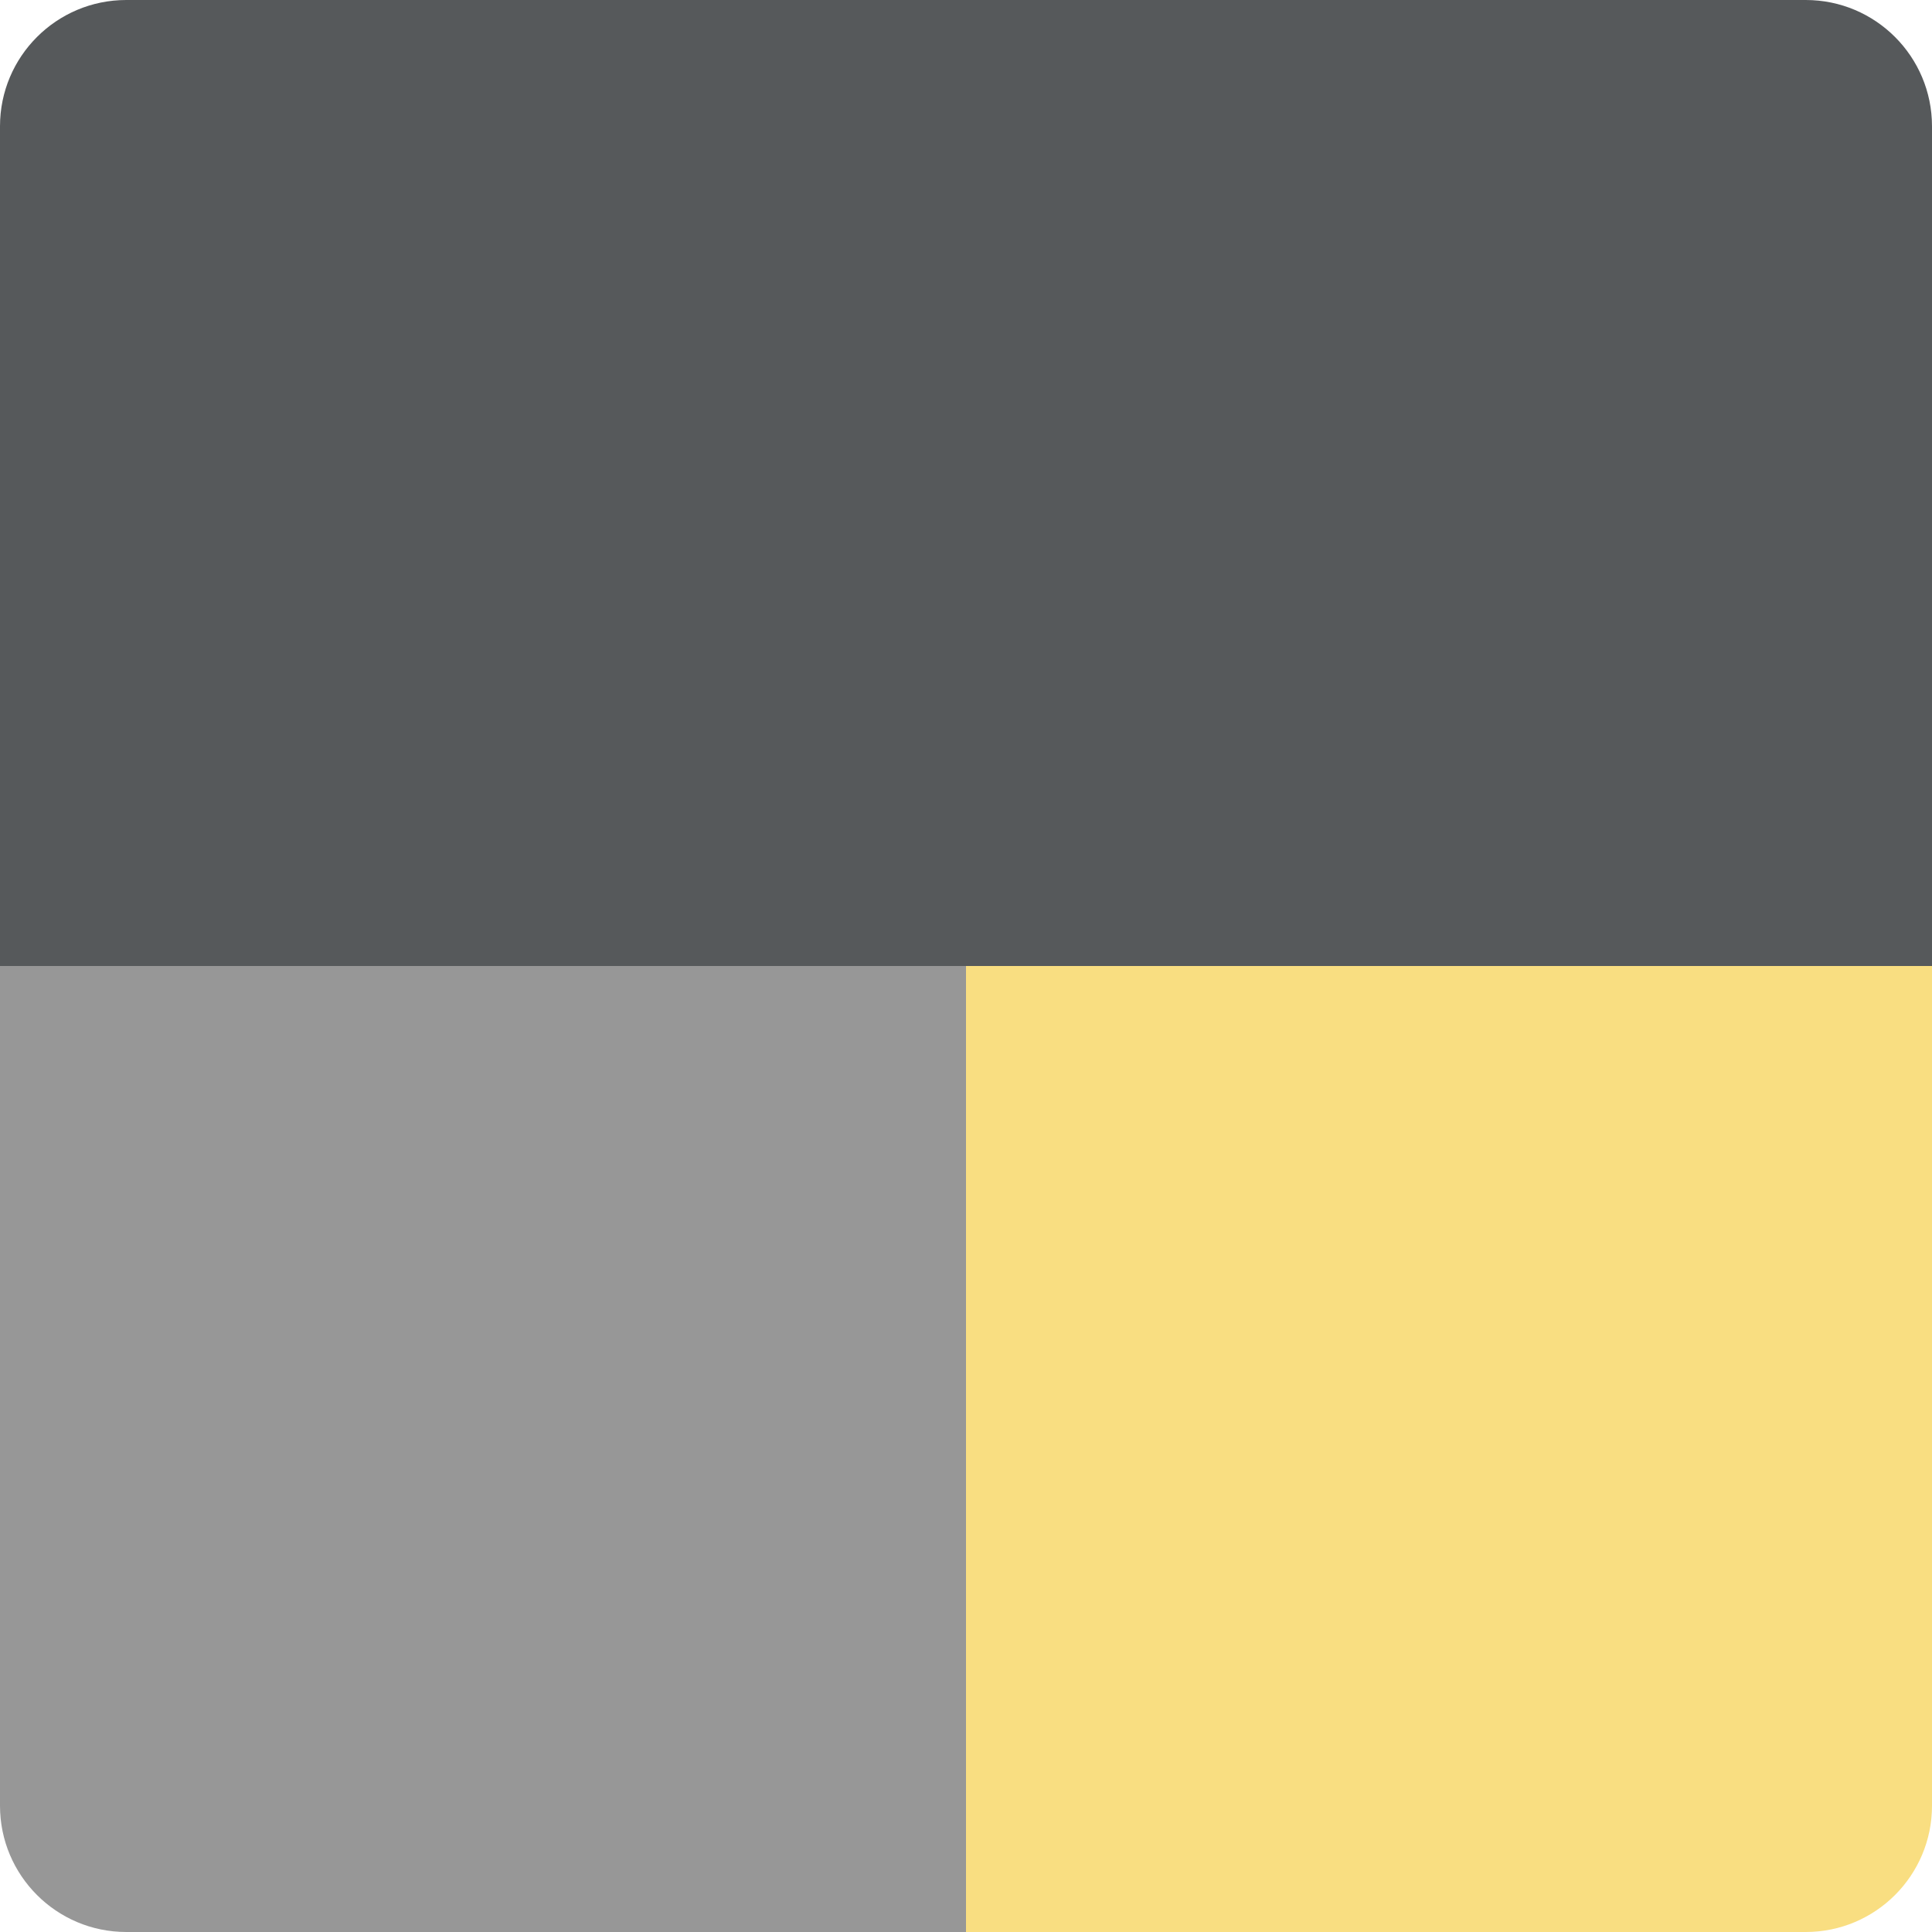
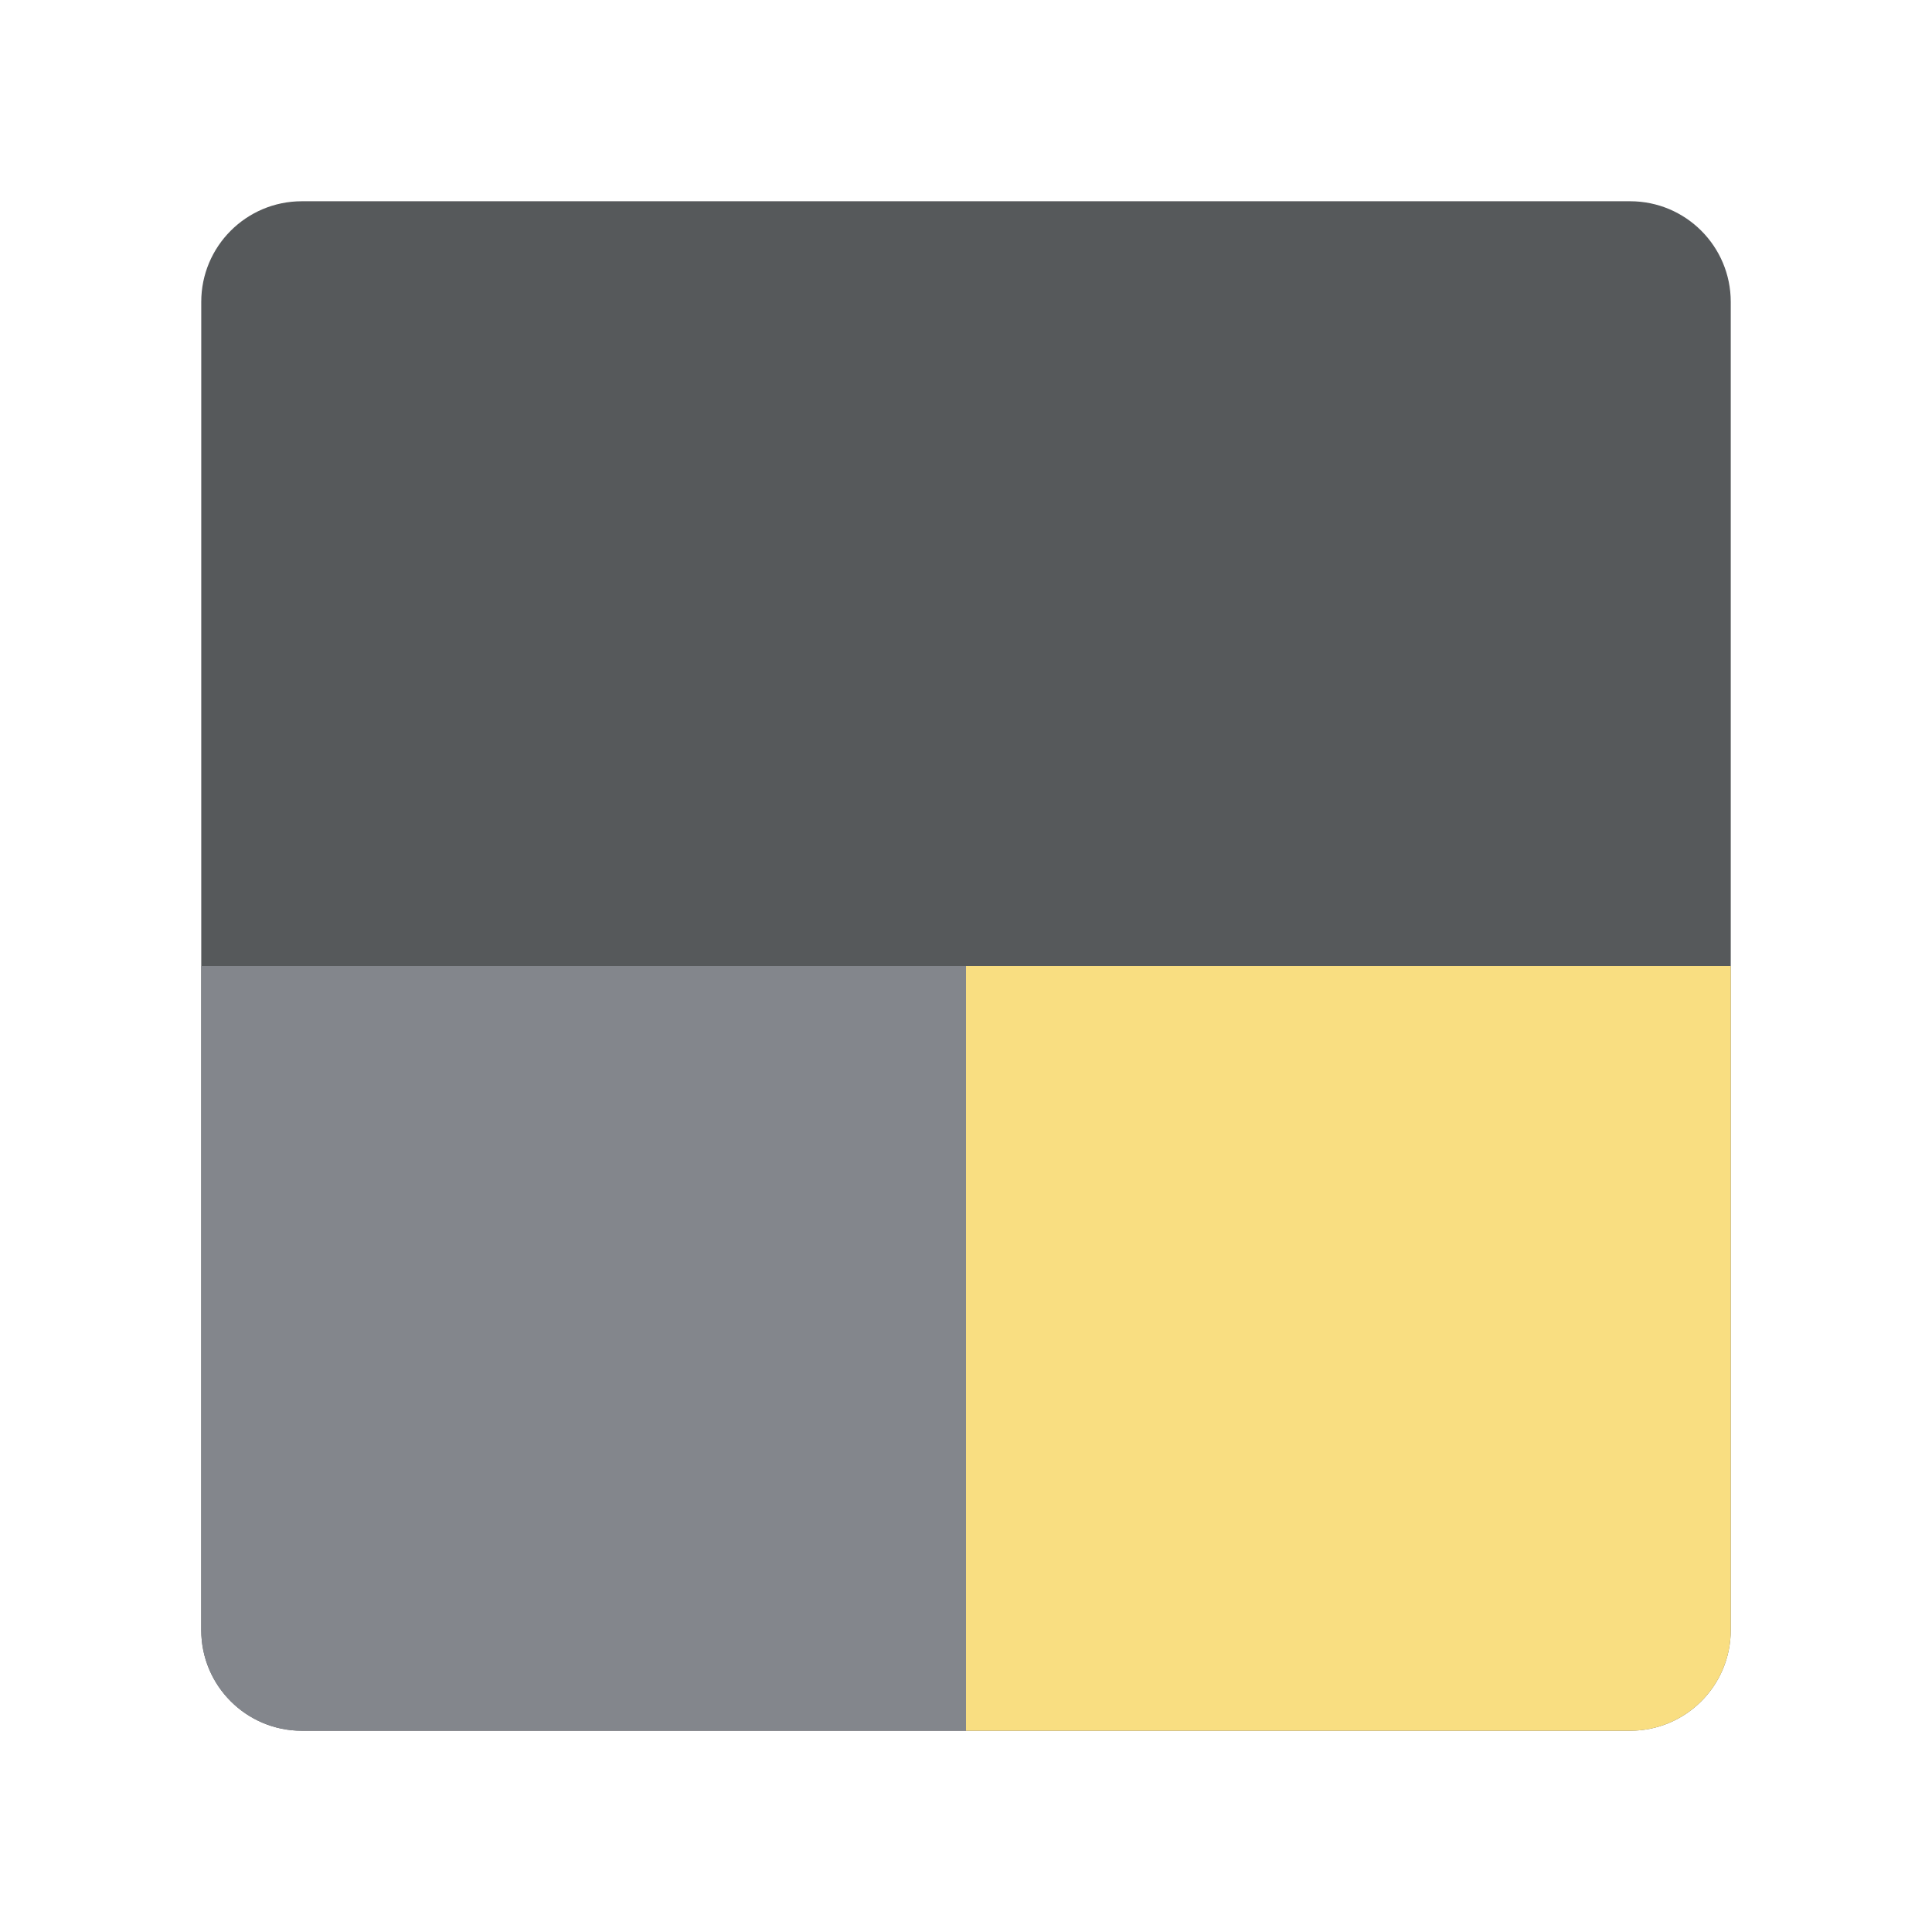
- <svg xmlns="http://www.w3.org/2000/svg" viewBox="0 0 153 153">
-   <path fill="#56595b" d="M0 76.5V10A10 10 0 0 1 10 0h133a10 10 0 0 1 10 10v66.5" />
-   <path fill="#979797" d="M0 76.5h76.5V153H10a10 10 0 0 1-10-10V76.5Z" />
-   <path fill="#f9de81" d="M76.5 76.5H153V143a10 10 0 0 1-10 10H76.5V76.5Z" />
+ <svg xmlns="http://www.w3.org/2000/svg" id="uuid-32861bf4-849c-4557-8b62-b034d6b97f69" width="192" height="192" viewBox="0 0 192 192">
+   <defs>
+     <clipPath id="uuid-55a01838-93ee-4c5d-839e-0c8c2d331648">
+       <rect x="20" y="20" width="152" height="152" rx="10" ry="10" fill="none" stroke-width="0" />
+     </clipPath>
+   </defs>
+   <g id="uuid-ed7906d0-1a83-49cb-ac92-5ae95dc06863">
+     <g id="uuid-e1876981-46ef-4559-915b-96ce2ca4a78d">
+       <g clip-path="url(#uuid-55a01838-93ee-4c5d-839e-0c8c2d331648)">
+         <rect x="20" y="20" width="152" height="152" rx="10" ry="10" fill="#56595b" stroke-width="0" />
+         <rect x="20" y="96" width="76" height="76" fill="#83868c" stroke-width="0" />
+         <rect x="96" y="96" width="76" height="76" fill="#f9de81" stroke-width="0" />
+       </g>
+     </g>
+   </g>
</svg>
